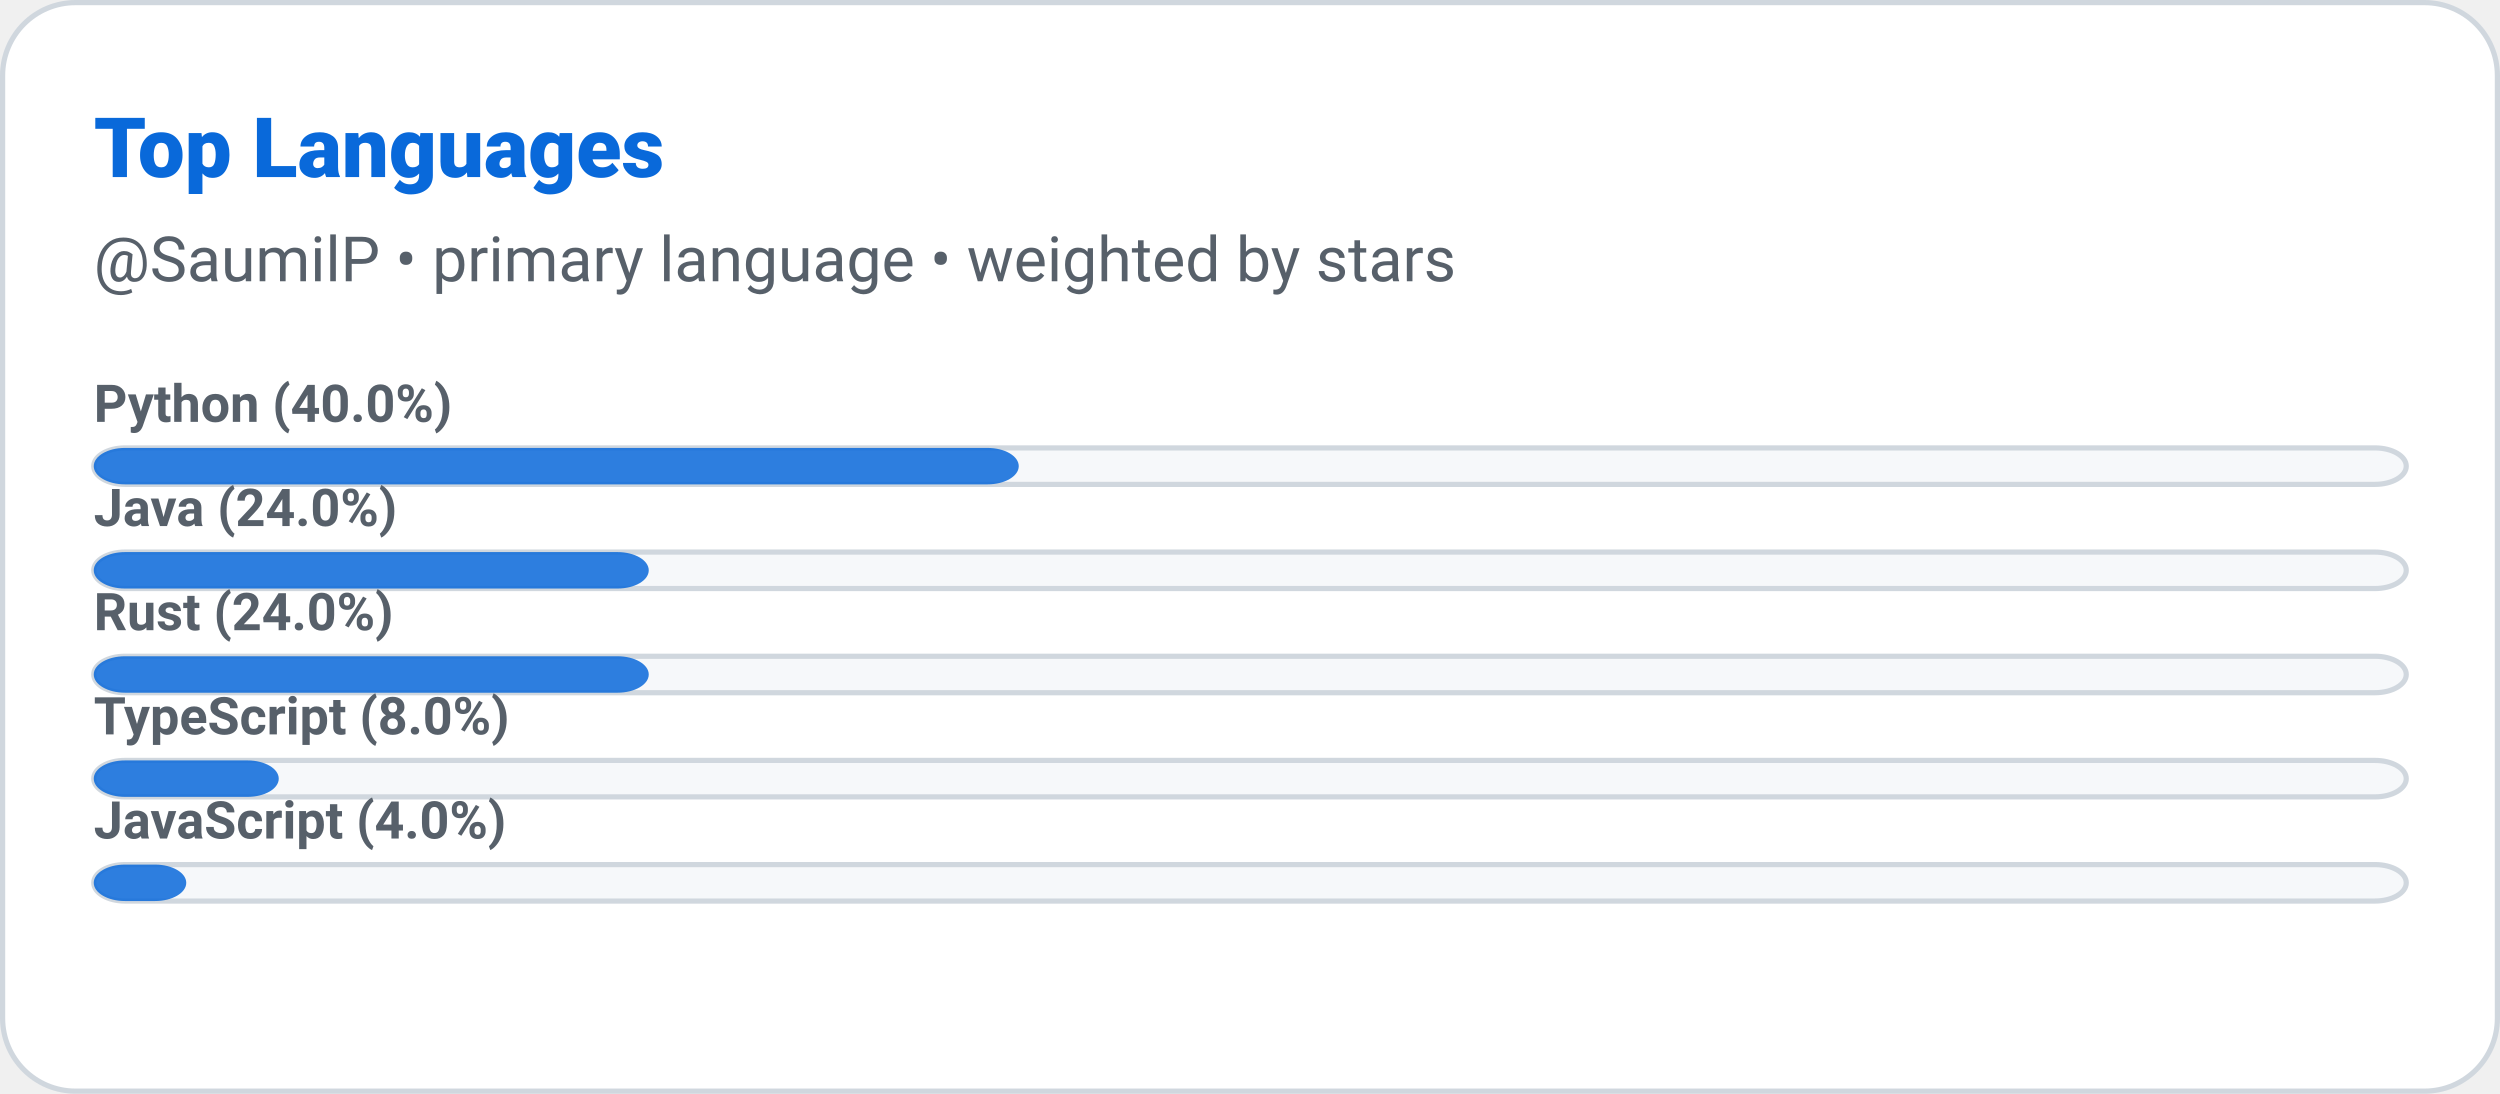
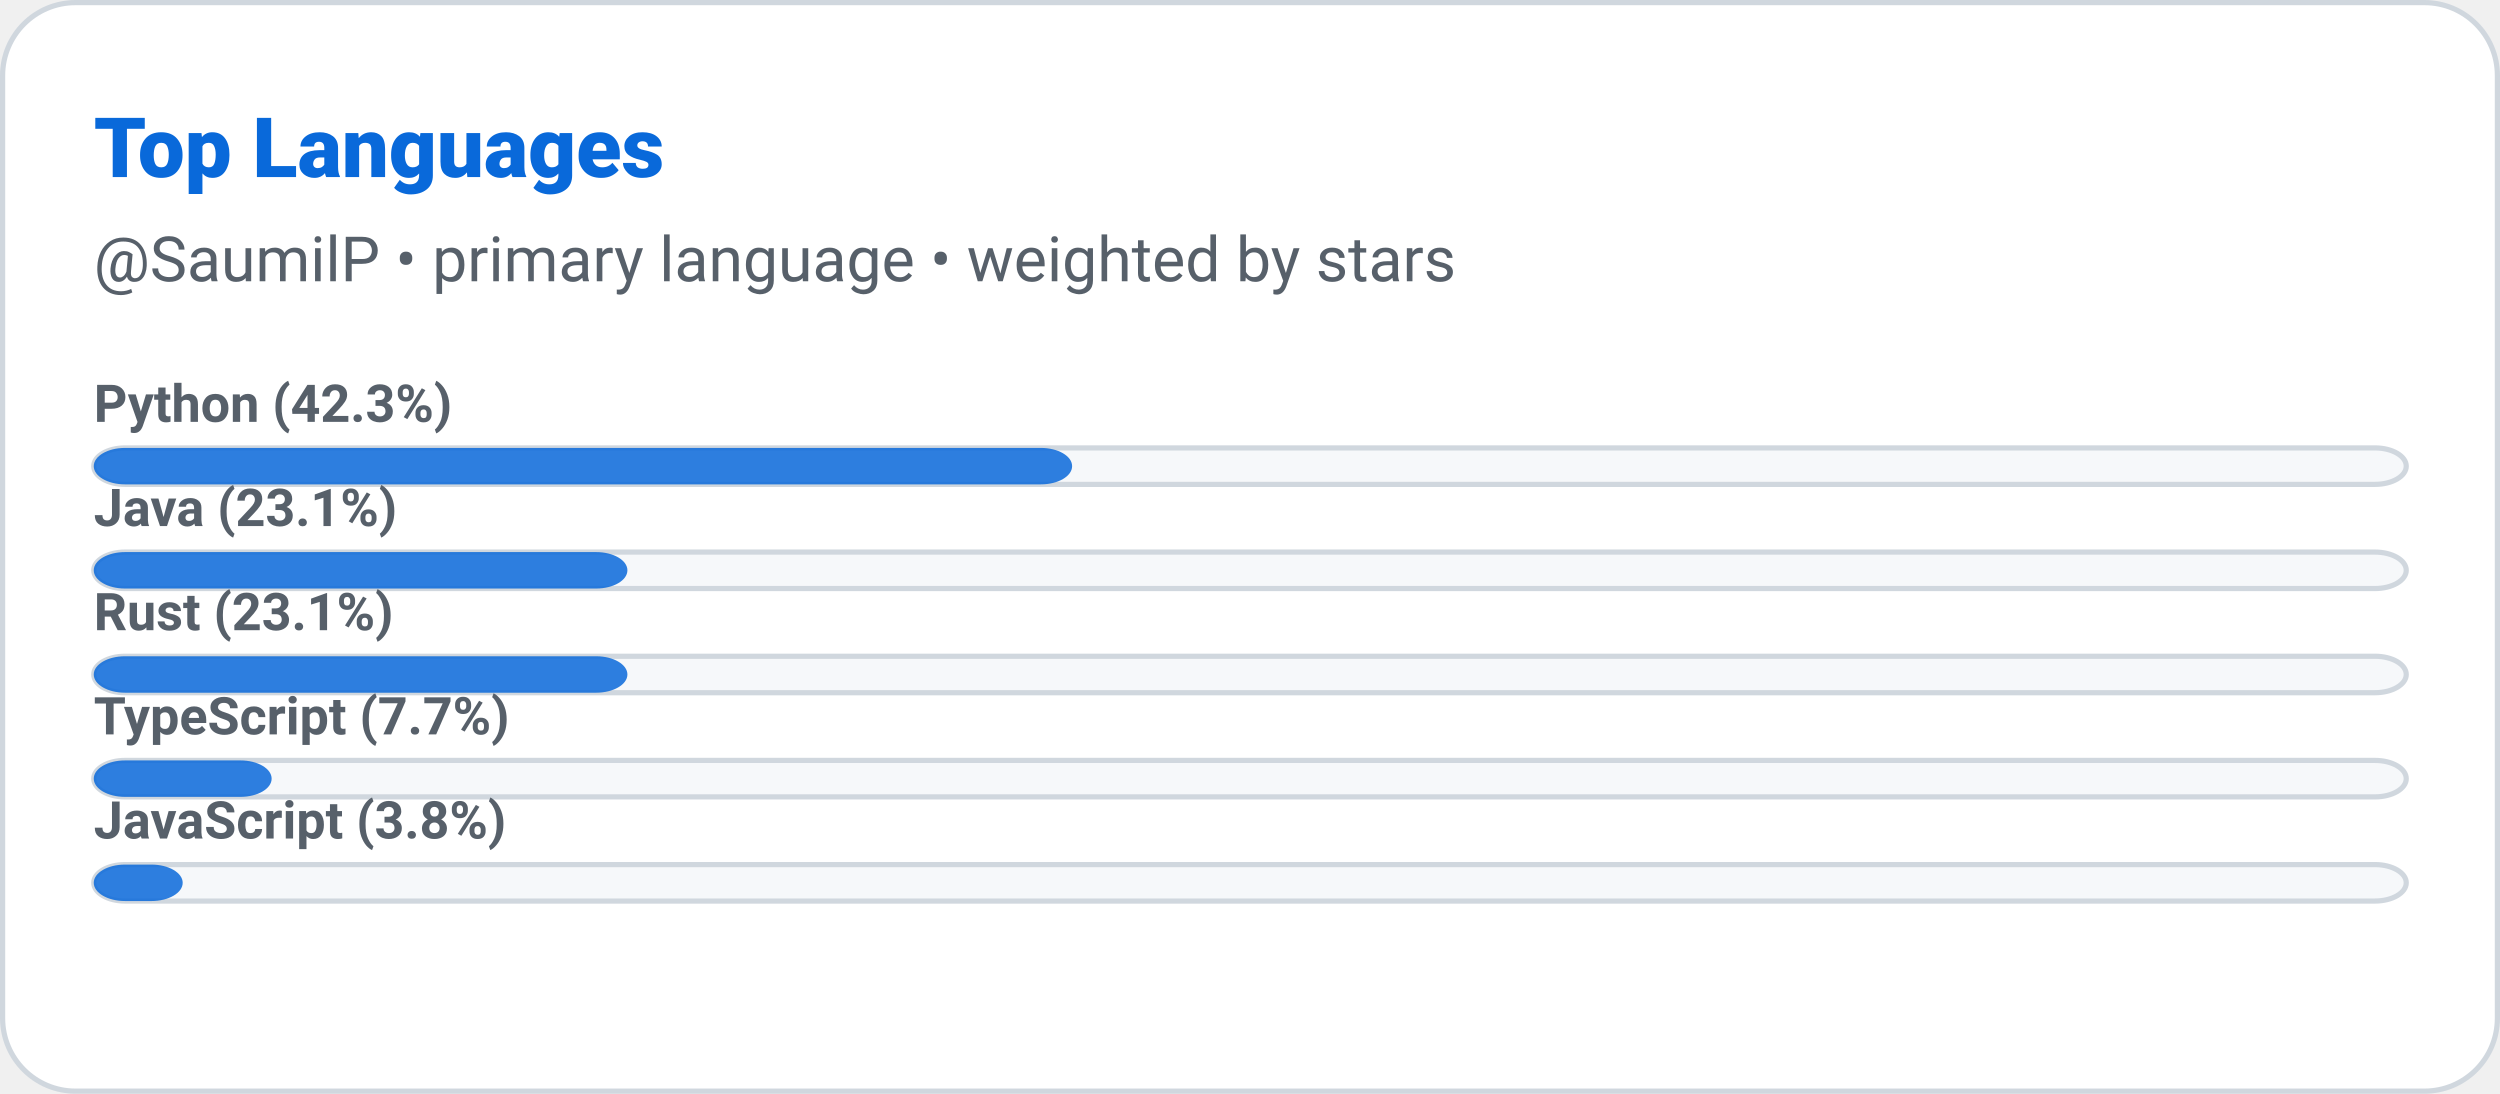
<svg xmlns="http://www.w3.org/2000/svg" width="480" height="210" role="img" aria-label="Top Languages: SaumilP">
  <defs>
    <style>
      
      @keyframes ghstatsGrow { from { transform: scaleX(0); } to { transform: scaleX(1); } }
      .ghstats-bar-fill { transform-box: fill-box; transform-origin: left center; animation: ghstatsGrow 900ms cubic-bezier(.2,.8,.2,1) both; }
      @media (prefers-reduced-motion: reduce) { .ghstats-bar-fill { animation: none; } }
    
    </style>
  </defs>
  <rect x="0.5" y="0.5" width="479" height="209" rx="14" fill="#ffffff" stroke="#d0d7de" stroke-width="1" />
  <text x="18" y="34" fill="#0969da" font-size="16" font-weight="800" font-family="ui-sans-serif,system-ui,-apple-system,Segoe UI,Roboto,Helvetica,Arial">Top Languages</text>
  <text x="18" y="54" fill="#57606a" font-size="12" font-weight="400" font-family="ui-sans-serif,system-ui,-apple-system,Segoe UI,Roboto,Helvetica,Arial">@SaumilP • primary language • weighted by stars</text>
  <g>
    <rect x="18" y="86" width="444" height="7" rx="6" fill="#f6f8fa" stroke="#d0d7de" />
-     <rect class="ghstats-bar-fill" x="18" y="86" width="177.6" height="7" rx="6" fill="#0969da" opacity="0.85" />
-     <text x="18" y="81" fill="#57606a" font-size="10" font-weight="600" font-family="ui-sans-serif,system-ui,-apple-system,Segoe UI,Roboto,Helvetica,Arial">Python (40.0%)</text>
+     <rect class="ghstats-bar-fill" x="18" y="86" width="187.846" height="7" rx="6" fill="#0969da" opacity="0.85" />
+     <text x="18" y="81" fill="#57606a" font-size="10" font-weight="600" font-family="ui-sans-serif,system-ui,-apple-system,Segoe UI,Roboto,Helvetica,Arial">Python (42.3%)</text>
  </g>
  <g>
    <rect x="18" y="106" width="444" height="7" rx="6" fill="#f6f8fa" stroke="#d0d7de" />
-     <rect class="ghstats-bar-fill" x="18" y="106" width="106.56" height="7" rx="6" fill="#0969da" opacity="0.85" />
-     <text x="18" y="101" fill="#57606a" font-size="10" font-weight="600" font-family="ui-sans-serif,system-ui,-apple-system,Segoe UI,Roboto,Helvetica,Arial">Java (24.0%)</text>
+     <rect class="ghstats-bar-fill" x="18" y="106" width="102.462" height="7" rx="6" fill="#0969da" opacity="0.85" />
+     <text x="18" y="101" fill="#57606a" font-size="10" font-weight="600" font-family="ui-sans-serif,system-ui,-apple-system,Segoe UI,Roboto,Helvetica,Arial">Java (23.1%)</text>
  </g>
  <g>
    <rect x="18" y="126" width="444" height="7" rx="6" fill="#f6f8fa" stroke="#d0d7de" />
-     <rect class="ghstats-bar-fill" x="18" y="126" width="106.56" height="7" rx="6" fill="#0969da" opacity="0.85" />
-     <text x="18" y="121" fill="#57606a" font-size="10" font-weight="600" font-family="ui-sans-serif,system-ui,-apple-system,Segoe UI,Roboto,Helvetica,Arial">Rust (24.0%)</text>
+     <rect class="ghstats-bar-fill" x="18" y="126" width="102.462" height="7" rx="6" fill="#0969da" opacity="0.85" />
+     <text x="18" y="121" fill="#57606a" font-size="10" font-weight="600" font-family="ui-sans-serif,system-ui,-apple-system,Segoe UI,Roboto,Helvetica,Arial">Rust (23.1%)</text>
  </g>
  <g>
    <rect x="18" y="146" width="444" height="7" rx="6" fill="#f6f8fa" stroke="#d0d7de" />
-     <rect class="ghstats-bar-fill" x="18" y="146" width="35.52" height="7" rx="6" fill="#0969da" opacity="0.85" />
-     <text x="18" y="141" fill="#57606a" font-size="10" font-weight="600" font-family="ui-sans-serif,system-ui,-apple-system,Segoe UI,Roboto,Helvetica,Arial">TypeScript (8.0%)</text>
+     <rect class="ghstats-bar-fill" x="18" y="146" width="34.154" height="7" rx="6" fill="#0969da" opacity="0.85" />
+     <text x="18" y="141" fill="#57606a" font-size="10" font-weight="600" font-family="ui-sans-serif,system-ui,-apple-system,Segoe UI,Roboto,Helvetica,Arial">TypeScript (7.7%)</text>
  </g>
  <g>
    <rect x="18" y="166" width="444" height="7" rx="6" fill="#f6f8fa" stroke="#d0d7de" />
-     <rect class="ghstats-bar-fill" x="18" y="166" width="17.76" height="7" rx="6" fill="#0969da" opacity="0.85" />
-     <text x="18" y="161" fill="#57606a" font-size="10" font-weight="600" font-family="ui-sans-serif,system-ui,-apple-system,Segoe UI,Roboto,Helvetica,Arial">JavaScript (4.0%)</text>
+     <rect class="ghstats-bar-fill" x="18" y="166" width="17.077" height="7" rx="6" fill="#0969da" opacity="0.85" />
+     <text x="18" y="161" fill="#57606a" font-size="10" font-weight="600" font-family="ui-sans-serif,system-ui,-apple-system,Segoe UI,Roboto,Helvetica,Arial">JavaScript (3.8%)</text>
  </g>
</svg>
